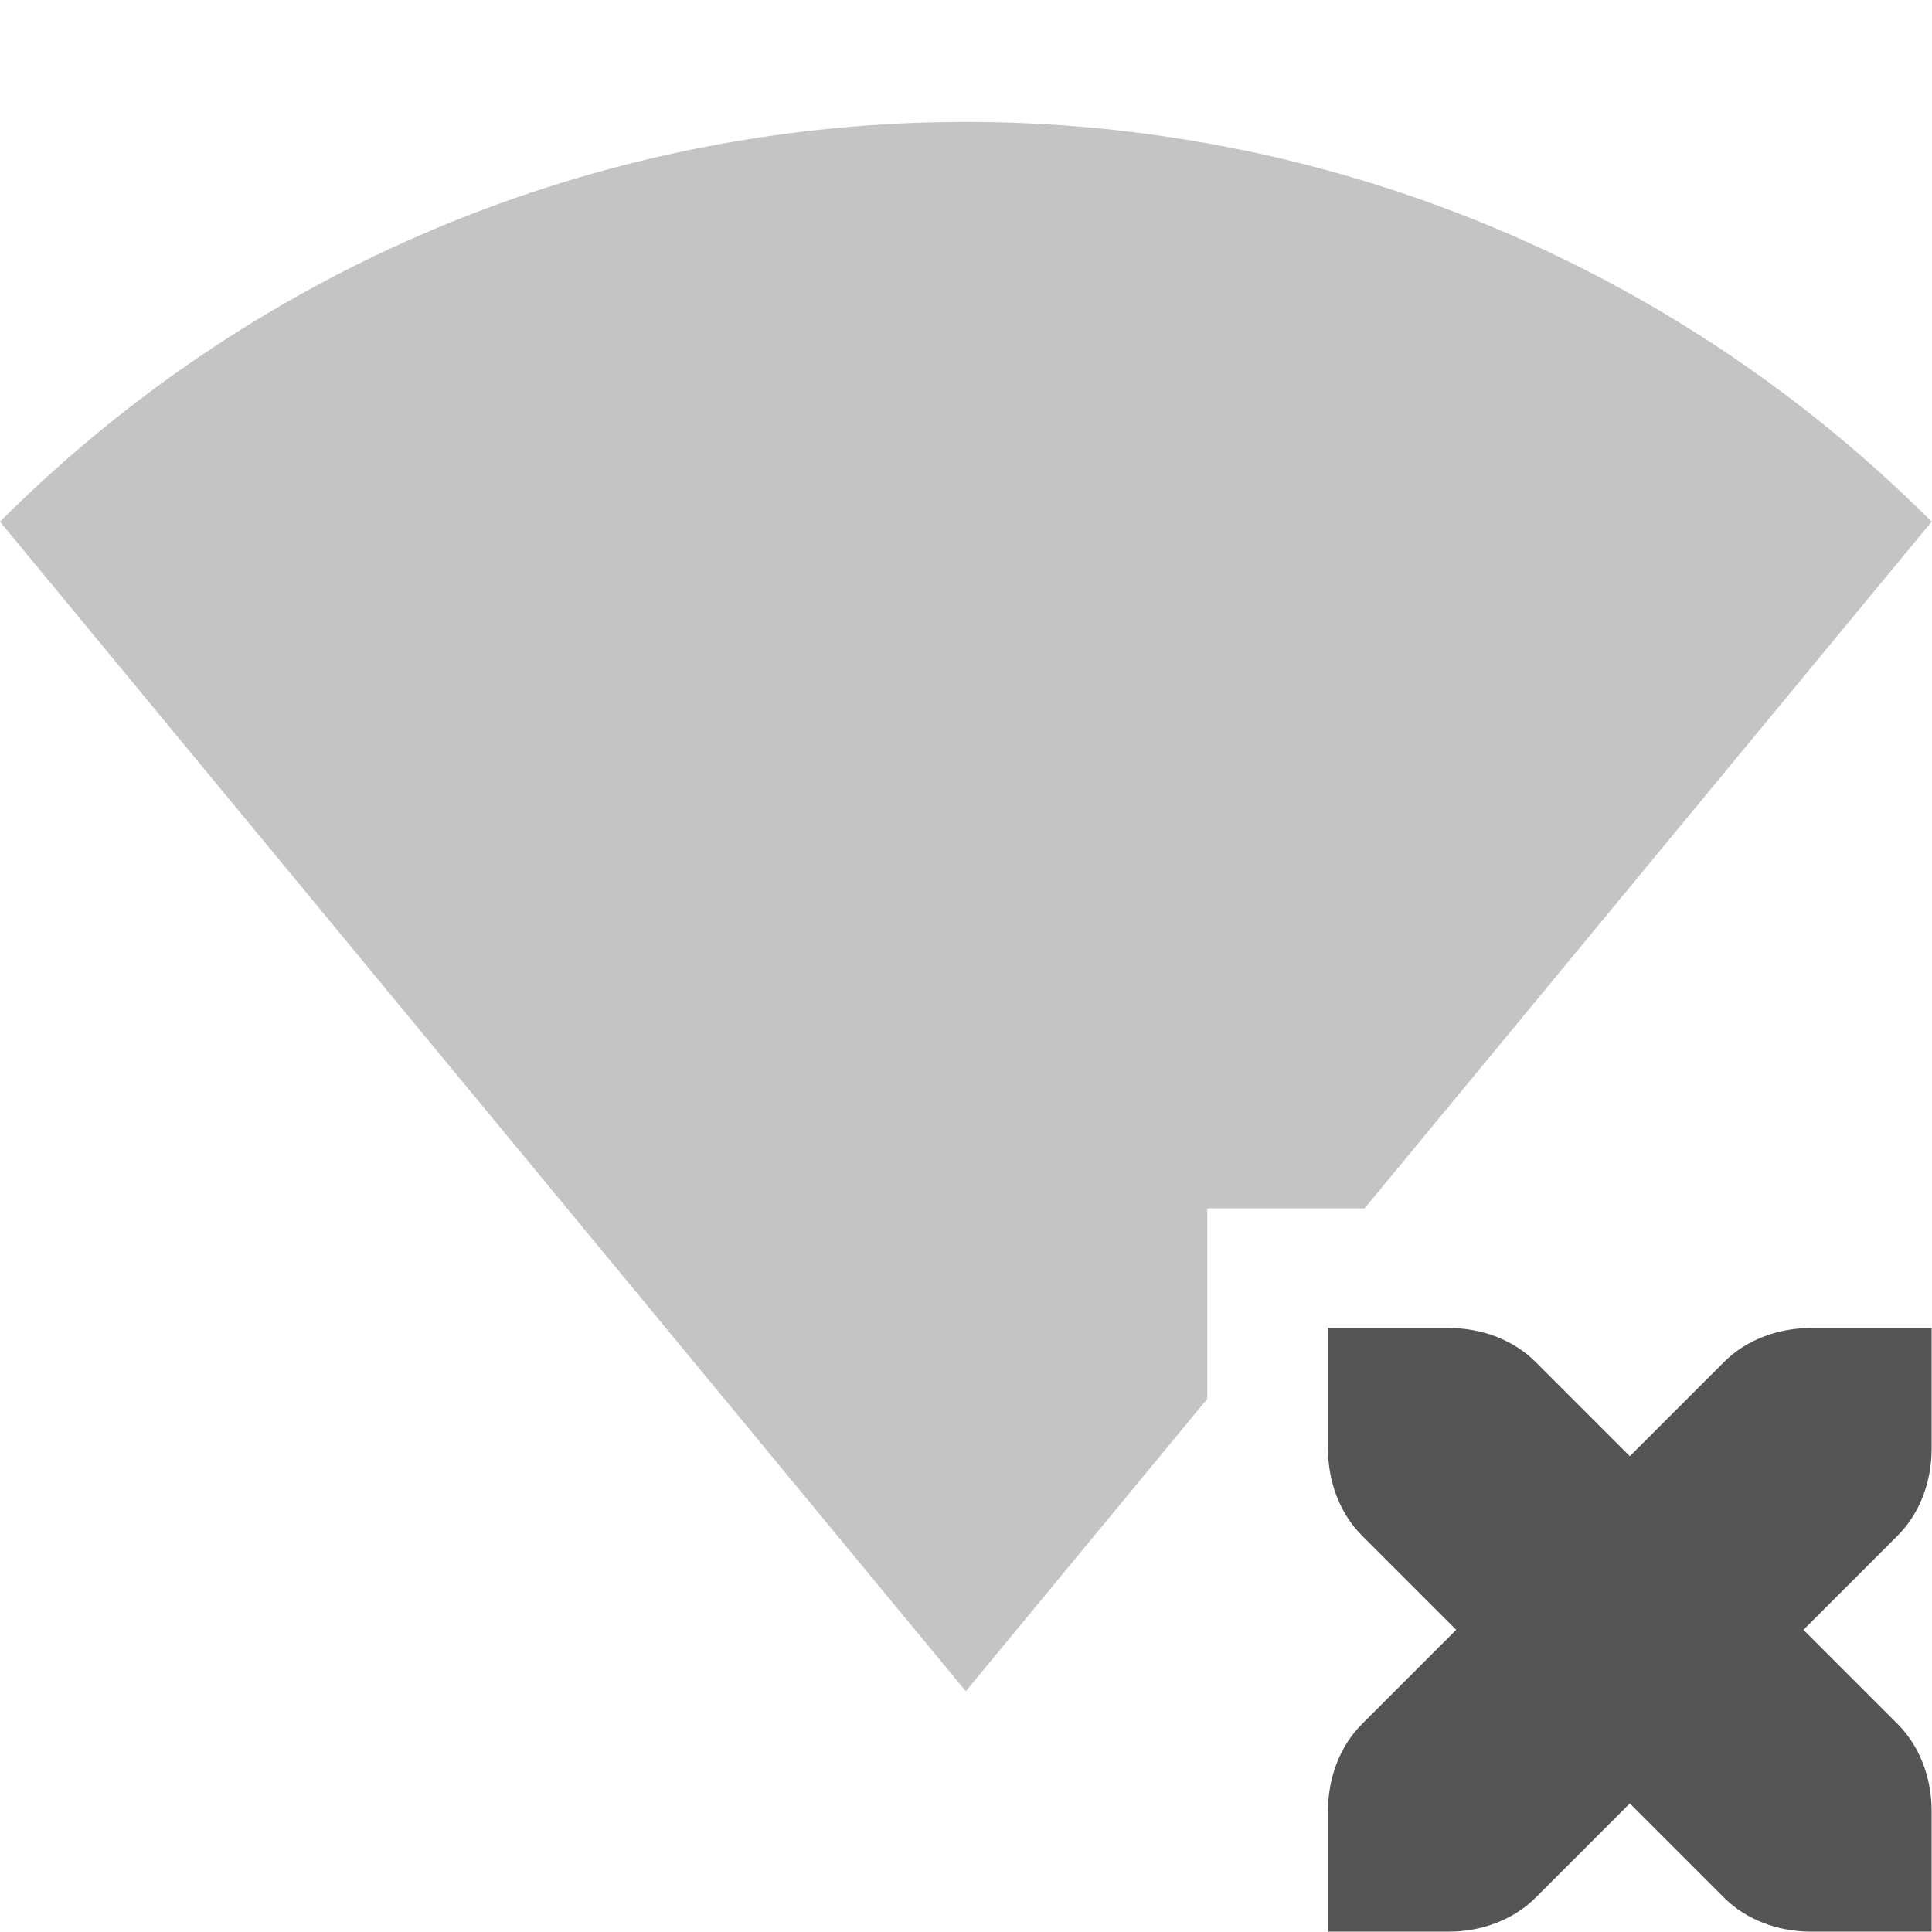
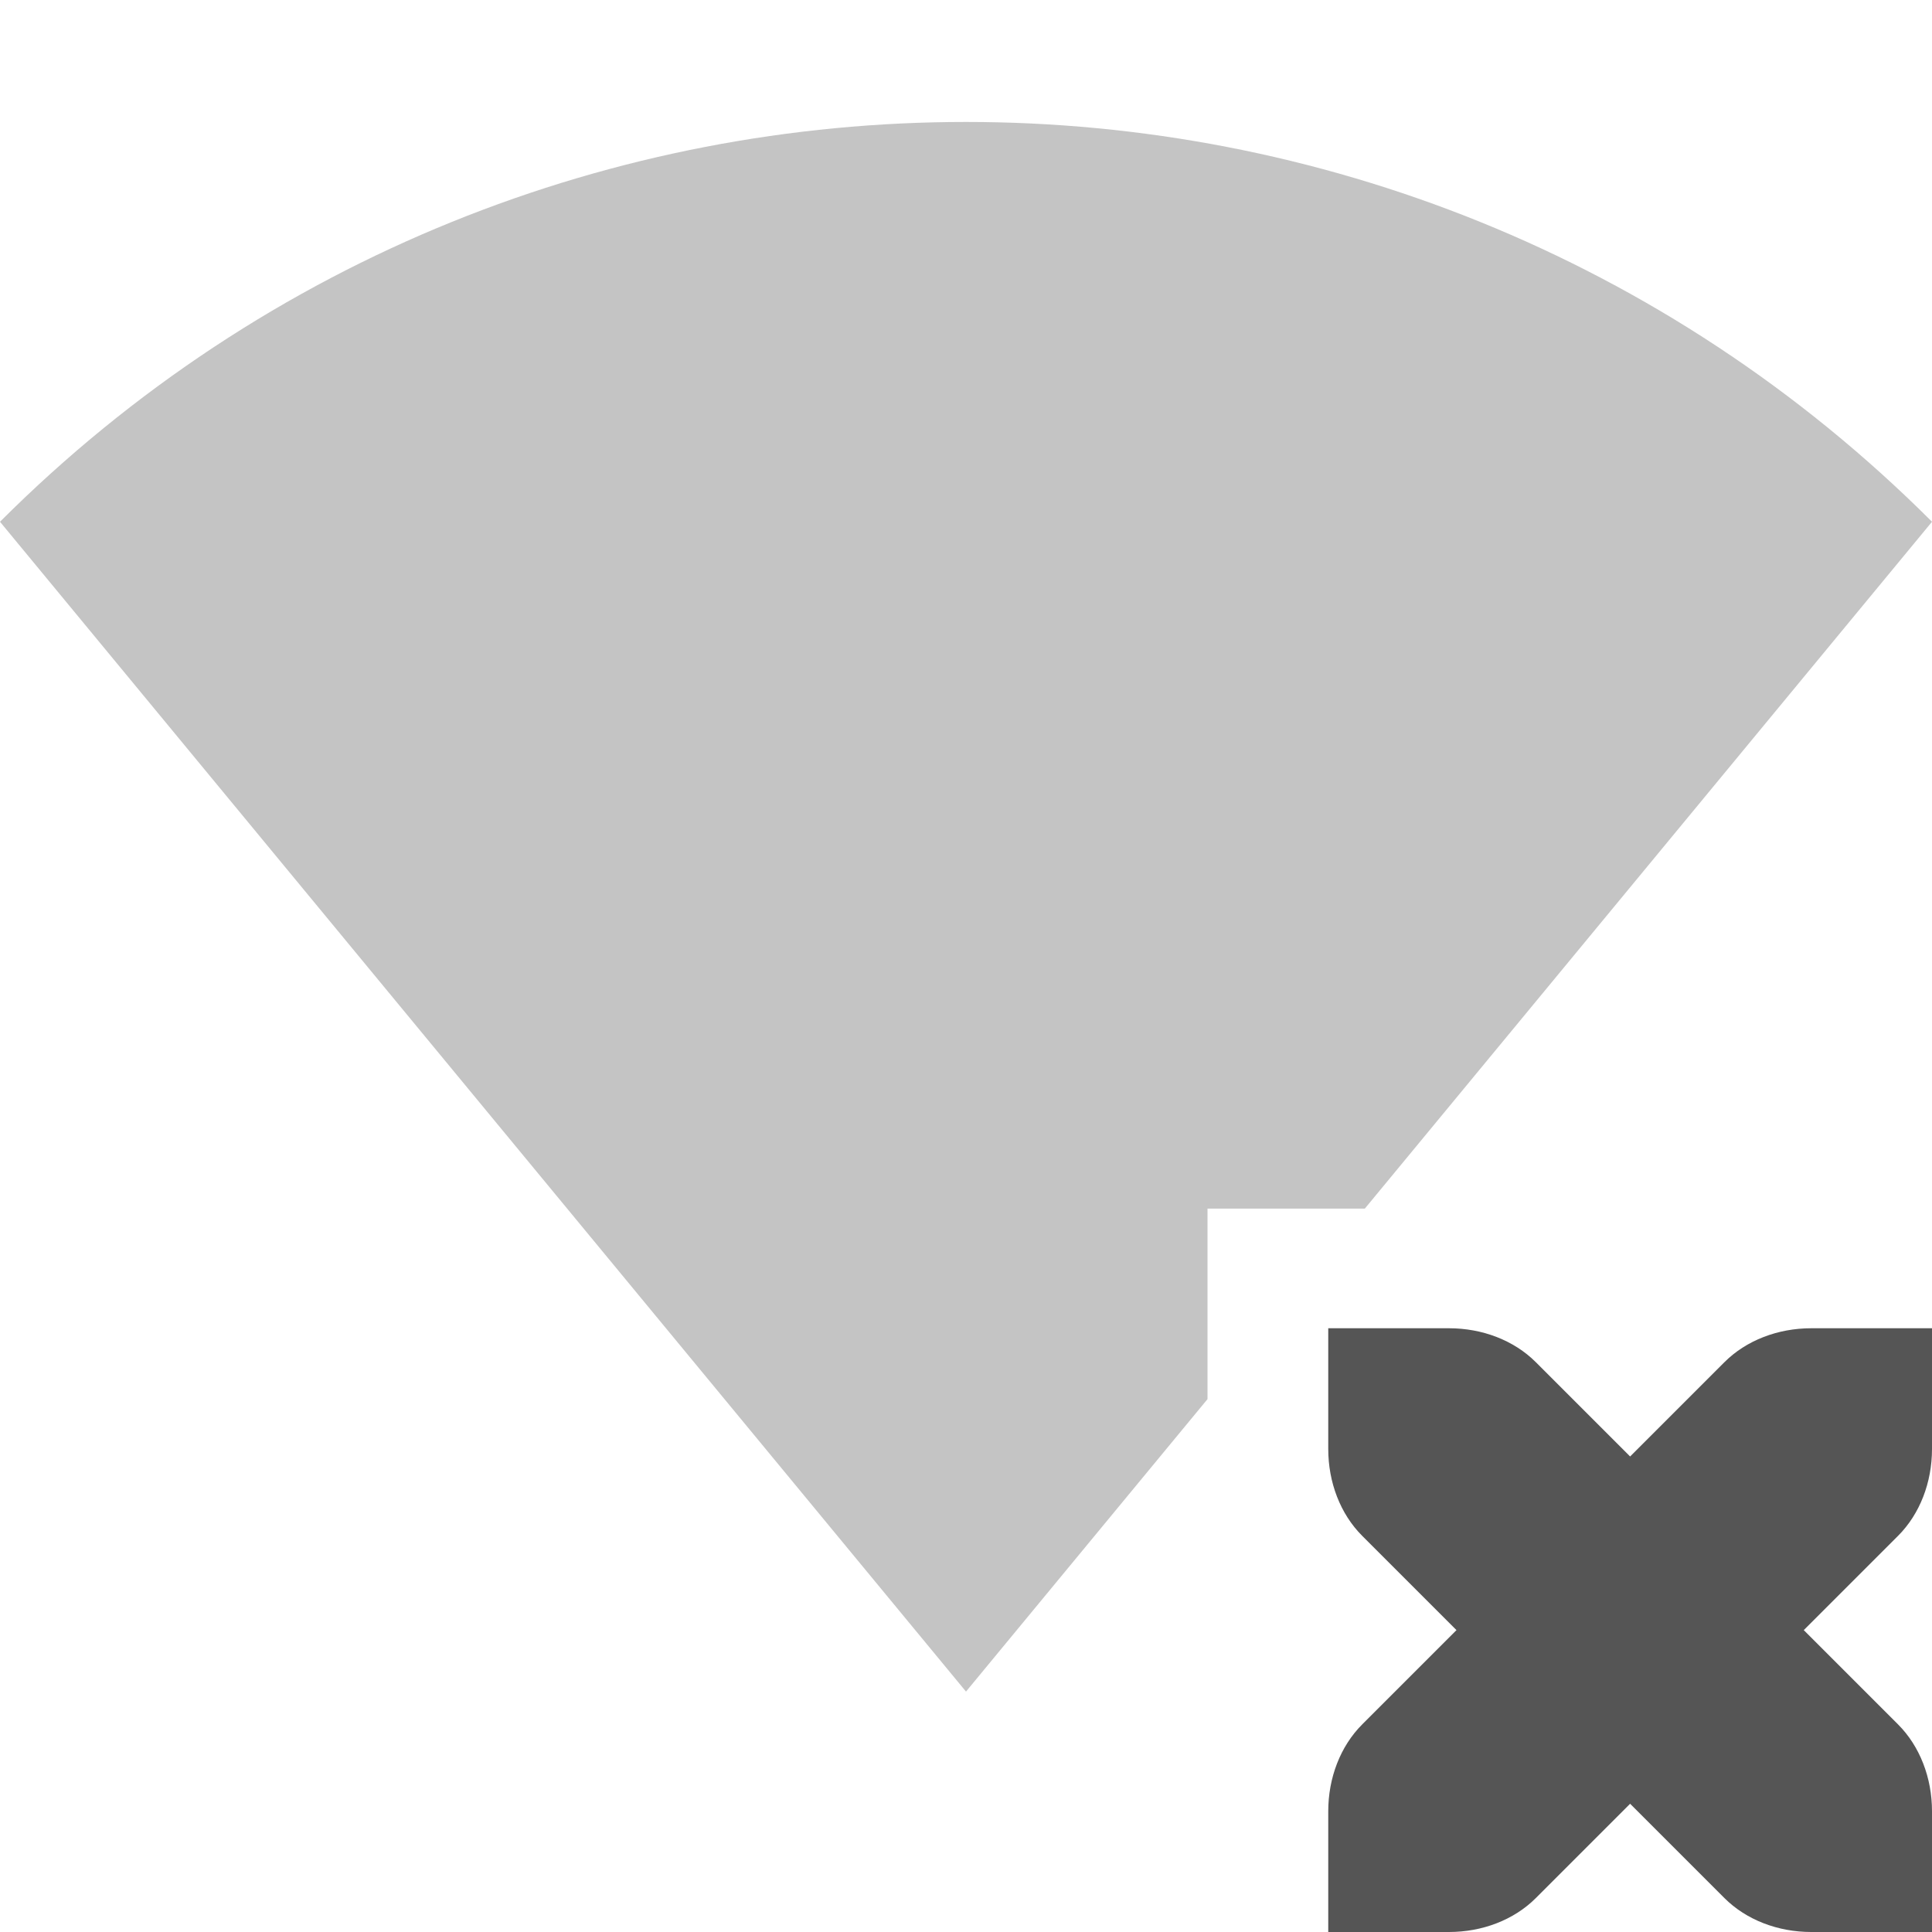
- <svg xmlns="http://www.w3.org/2000/svg" width="16" height="16.003" enable-background="new" version="1.1">
-   <defs>
-     <filter color-interpolation-filters="sRGB">
-       <feBlend in2="BackgroundImage" mode="darken" />
-     </filter>
-   </defs>
+ <svg xmlns="http://www.w3.org/2000/svg" width="16" height="16" version="1.1">
  <g transform="translate(-265 615)" fill="#555555">
    <path d="m273-613.99c-2.895 0-5.791 1.103-8 3.311l8 9.688 2-2.422v-1.578h1.303l4.697-5.688c-2.209-2.208-5.105-3.311-8-3.311z" opacity=".35" />
    <path d="m276-604v1c0 0.276 0.1 0.538 0.281 0.719l0.781 0.781-0.781 0.781c-0.181 0.181-0.281 0.443-0.281 0.719v1h1c0.276 0 0.538-0.1 0.719-0.281l0.781-0.781 0.781 0.781c0.181 0.181 0.443 0.281 0.719 0.281h1v-1c0-0.276-0.1-0.538-0.281-0.719l-0.781-0.781 0.781-0.781c0.181-0.181 0.281-0.443 0.281-0.719v-1h-1c-0.276 0-0.538 0.1-0.719 0.281l-0.781 0.781-0.781-0.781c-0.181-0.181-0.443-0.281-0.719-0.281h-1z" enable-background="new" />
  </g>
</svg>
